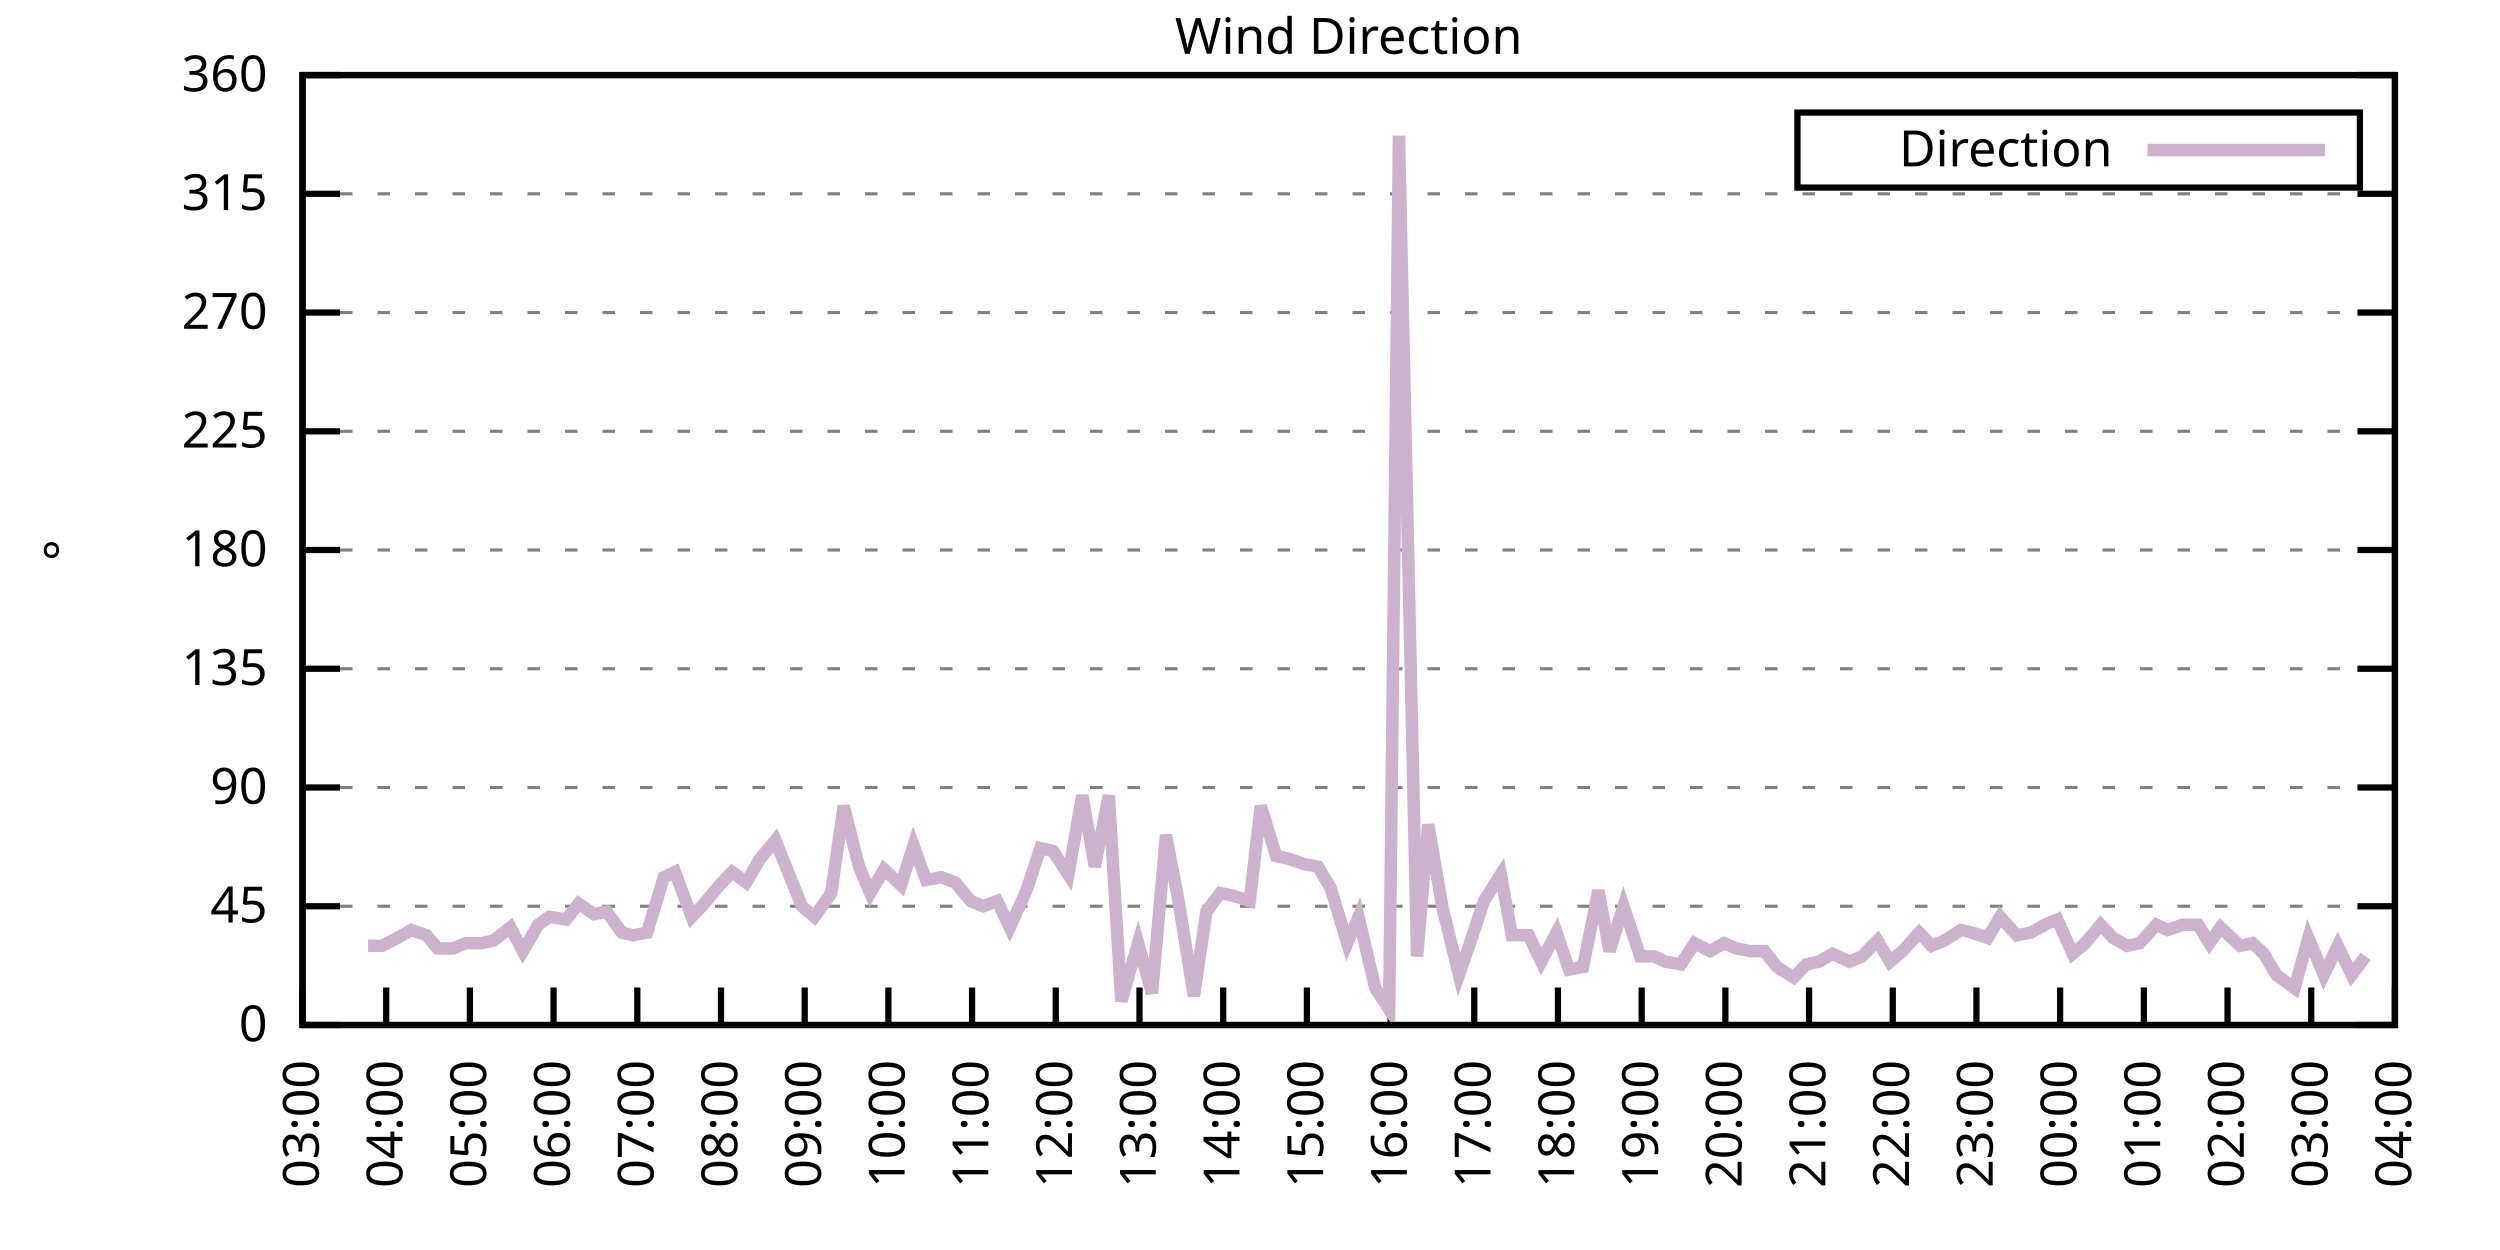
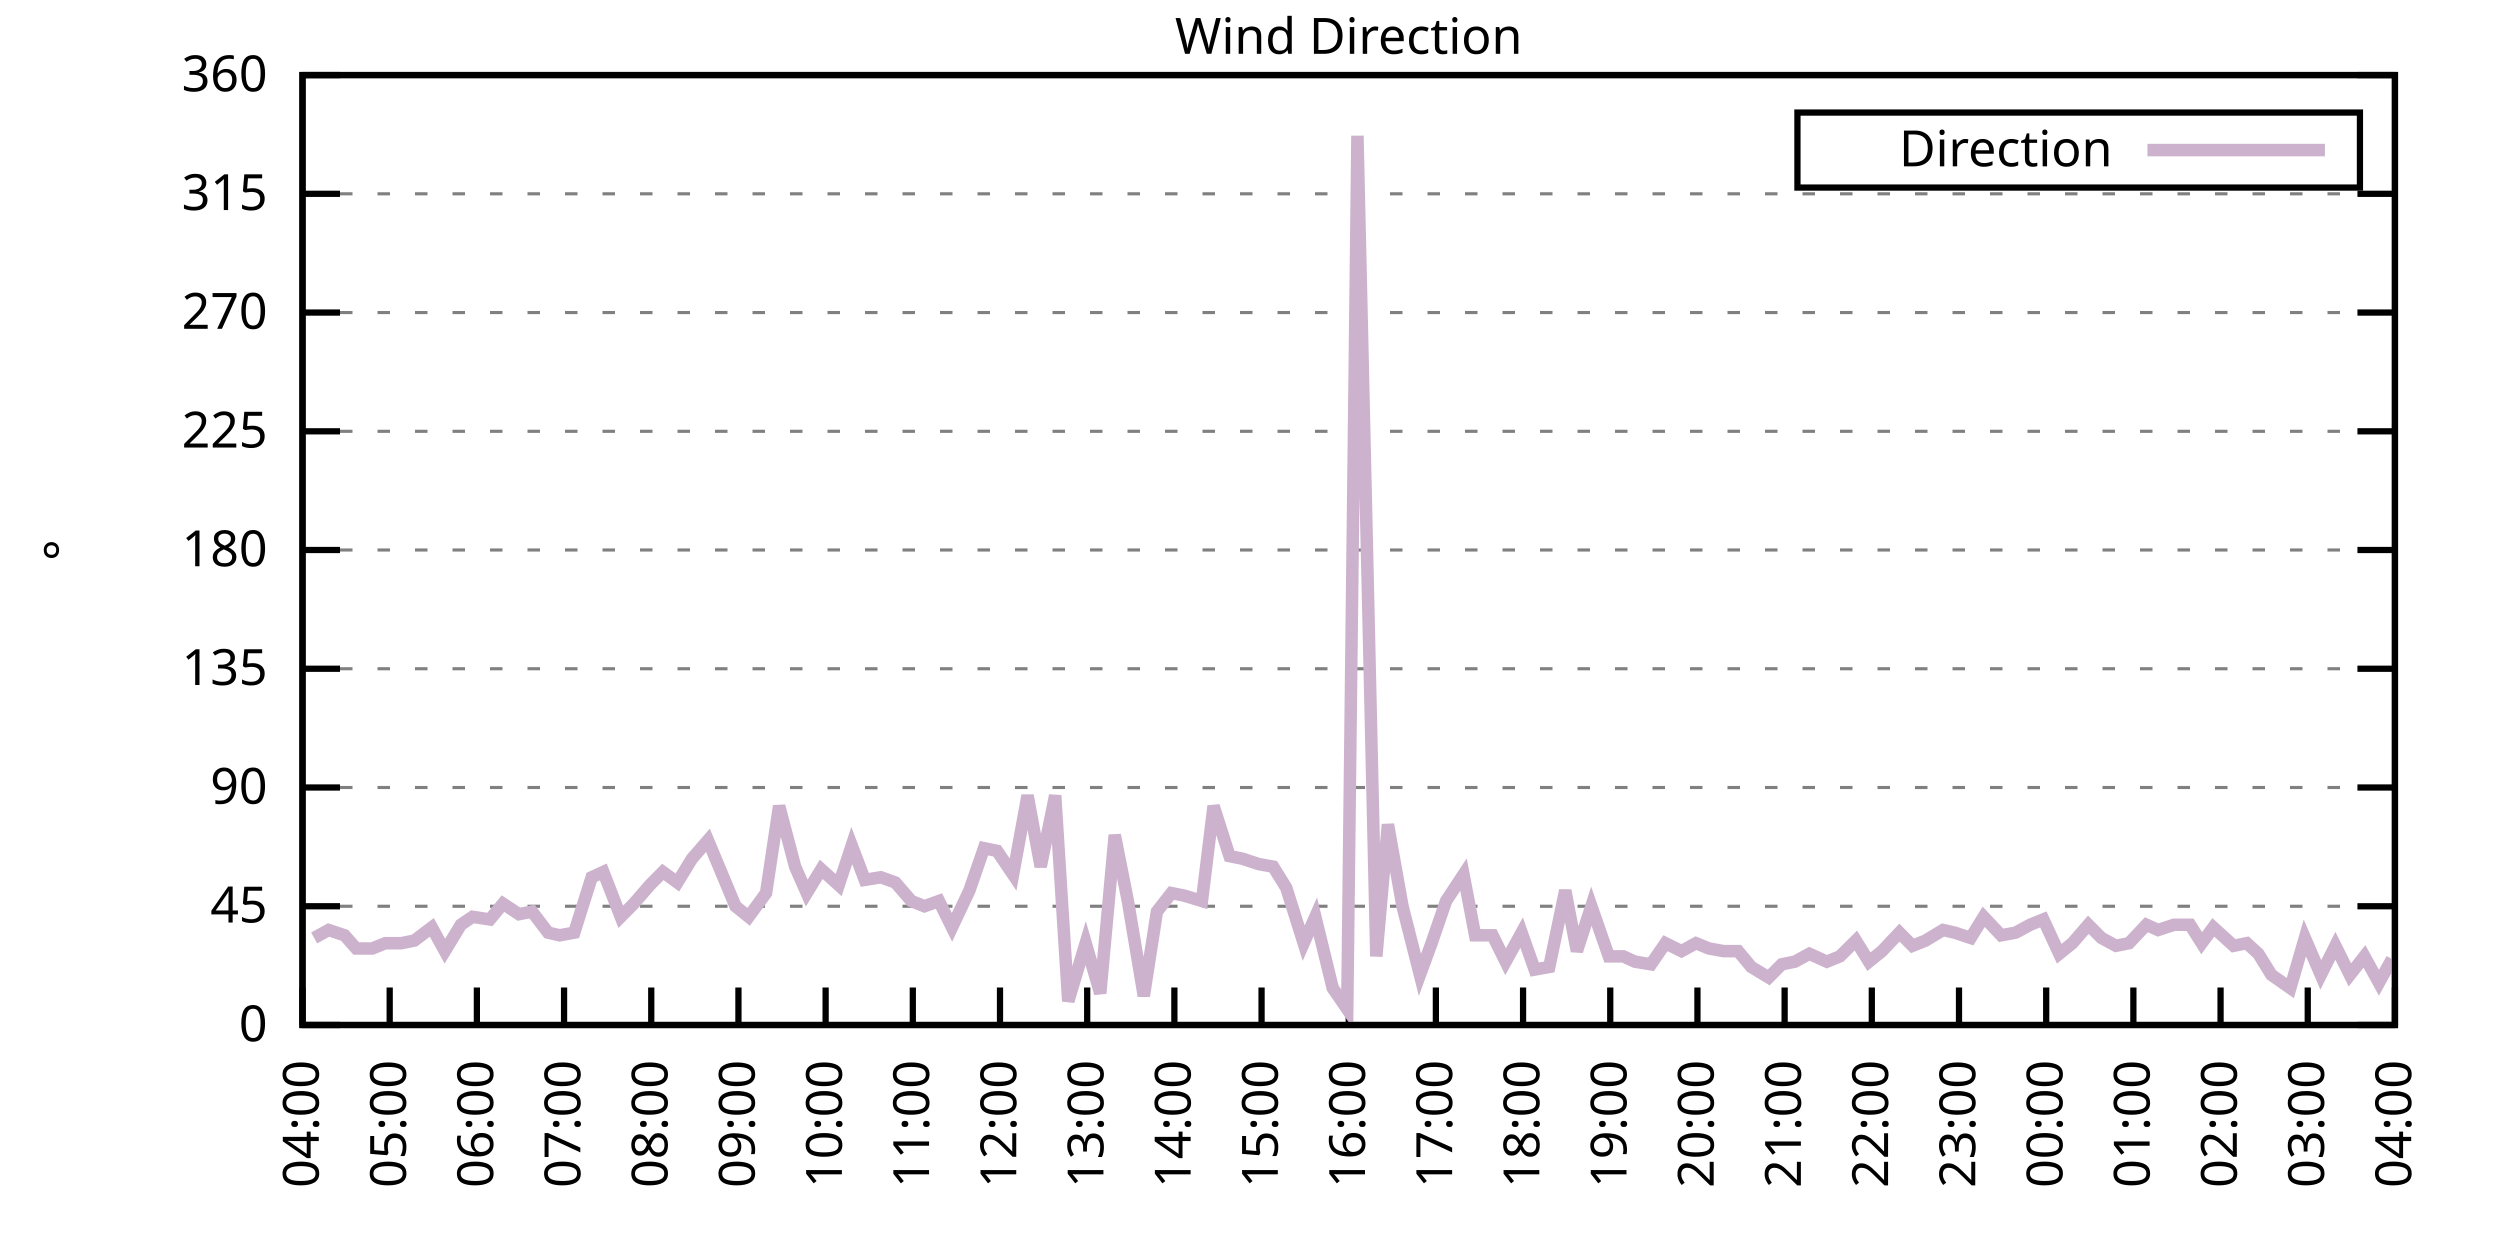
<svg xmlns="http://www.w3.org/2000/svg" xmlns:xlink="http://www.w3.org/1999/xlink" width="400" height="200" viewBox="0 0 400 200">
  <g id="gnuplot_canvas">
    <rect x="0" y="0" width="400" height="200" fill="none" />
    <defs>
      <circle id="gpDot" r="0.5" stroke-width="0.5" stroke="currentColor" />
      <path id="gpPt0" stroke-width="0.333" stroke="currentColor" d="M-1,0 h2 M0,-1 v2" />
      <path id="gpPt1" stroke-width="0.333" stroke="currentColor" d="M-1,-1 L1,1 M1,-1 L-1,1" />
      <path id="gpPt2" stroke-width="0.333" stroke="currentColor" d="M-1,0 L1,0 M0,-1 L0,1 M-1,-1 L1,1 M-1,1 L1,-1" />
      <rect id="gpPt3" stroke-width="0.333" stroke="currentColor" x="-1" y="-1" width="2" height="2" />
      <rect id="gpPt4" stroke-width="0.333" stroke="currentColor" fill="currentColor" x="-1" y="-1" width="2" height="2" />
      <circle id="gpPt5" stroke-width="0.333" stroke="currentColor" cx="0" cy="0" r="1" />
      <use xlink:href="#gpPt5" id="gpPt6" fill="currentColor" stroke="none" />
      <path id="gpPt7" stroke-width="0.333" stroke="currentColor" d="M0,-1.33 L-1.33,0.67 L1.33,0.67 z" />
      <use xlink:href="#gpPt7" id="gpPt8" fill="currentColor" stroke="none" />
      <use xlink:href="#gpPt7" id="gpPt9" stroke="currentColor" transform="rotate(180)" />
      <use xlink:href="#gpPt9" id="gpPt10" fill="currentColor" stroke="none" />
      <use xlink:href="#gpPt3" id="gpPt11" stroke="currentColor" transform="rotate(45)" />
      <use xlink:href="#gpPt11" id="gpPt12" fill="currentColor" stroke="none" />
      <path id="gpPt13" stroke-width="0.333" stroke="currentColor" d="M0,1.330 L1.265,0.411 L0.782,-1.067 L-0.782,-1.076 L-1.265,0.411 z" />
      <use xlink:href="#gpPt13" id="gpPt14" fill="currentColor" stroke="none" />
      <filter id="textbox" filterUnits="objectBoundingBox" x="0" y="0" height="1" width="1">
        <feFlood flood-color="white" flood-opacity="1" result="bgnd" />
        <feComposite in="SourceGraphic" in2="bgnd" operator="atop" />
      </filter>
      <filter id="greybox" filterUnits="objectBoundingBox" x="0" y="0" height="1" width="1">
        <feFlood flood-color="lightgrey" flood-opacity="1" result="grey" />
        <feComposite in="SourceGraphic" in2="grey" operator="atop" />
      </filter>
    </defs>
    <g fill="none" color="white" stroke="currentColor" stroke-width="1.00" stroke-linecap="butt" stroke-linejoin="miter">
</g>
    <g fill="none" color="black" stroke="currentColor" stroke-width="1.00" stroke-linecap="butt" stroke-linejoin="miter">
      <g stroke="none" shape-rendering="crispEdges">
        <polygon fill="rgb(255, 255, 255)" points="48.40,164.00 383.18,164.00 383.18,12.02 48.40,12.02 " />
      </g>
    </g>
    <g fill="none" color="black" stroke="currentColor" stroke-width="1.00" stroke-linecap="butt" stroke-linejoin="miter">
</g>
    <g fill="none" color="black" stroke="black" stroke-width="0.50" stroke-linecap="butt" stroke-linejoin="miter">
</g>
    <g fill="none" color="gray" stroke="currentColor" stroke-width="0.50" stroke-linecap="butt" stroke-linejoin="miter">
      <path stroke="gray" stroke-dasharray="2,4" class="gridline" d="M48.40,164.00 L383.19,164.00  " />
    </g>
    <g fill="none" color="gray" stroke="gray" stroke-width="1.00" stroke-linecap="butt" stroke-linejoin="miter">
</g>
    <g fill="none" color="black" stroke="currentColor" stroke-width="1.00" stroke-linecap="butt" stroke-linejoin="miter">
      <path stroke="black" d="M48.40,164.00 L54.40,164.00 M383.19,164.00 L377.19,164.00  " />
      <g transform="translate(42.80,166.60)" stroke="none" fill="black" font-family="Sans" font-size="8.00" text-anchor="end">
        <text>
          <tspan font-family="Sans"> 0</tspan>
        </text>
      </g>
    </g>
    <g fill="none" color="black" stroke="currentColor" stroke-width="1.00" stroke-linecap="butt" stroke-linejoin="miter">
</g>
    <g fill="none" color="black" stroke="black" stroke-width="0.50" stroke-linecap="butt" stroke-linejoin="miter">
</g>
    <g fill="none" color="gray" stroke="currentColor" stroke-width="0.50" stroke-linecap="butt" stroke-linejoin="miter">
      <path stroke="gray" stroke-dasharray="2,4" class="gridline" d="M48.40,145.00 L383.19,145.00  " />
    </g>
    <g fill="none" color="gray" stroke="gray" stroke-width="1.00" stroke-linecap="butt" stroke-linejoin="miter">
</g>
    <g fill="none" color="black" stroke="currentColor" stroke-width="1.00" stroke-linecap="butt" stroke-linejoin="miter">
      <path stroke="black" d="M48.40,145.00 L54.40,145.00 M383.19,145.00 L377.19,145.00  " />
      <g transform="translate(42.80,147.60)" stroke="none" fill="black" font-family="Sans" font-size="8.00" text-anchor="end">
        <text>
          <tspan font-family="Sans"> 45</tspan>
        </text>
      </g>
    </g>
    <g fill="none" color="black" stroke="currentColor" stroke-width="1.00" stroke-linecap="butt" stroke-linejoin="miter">
</g>
    <g fill="none" color="black" stroke="black" stroke-width="0.50" stroke-linecap="butt" stroke-linejoin="miter">
</g>
    <g fill="none" color="gray" stroke="currentColor" stroke-width="0.50" stroke-linecap="butt" stroke-linejoin="miter">
      <path stroke="gray" stroke-dasharray="2,4" class="gridline" d="M48.40,126.00 L383.19,126.00  " />
    </g>
    <g fill="none" color="gray" stroke="gray" stroke-width="1.00" stroke-linecap="butt" stroke-linejoin="miter">
</g>
    <g fill="none" color="black" stroke="currentColor" stroke-width="1.00" stroke-linecap="butt" stroke-linejoin="miter">
      <path stroke="black" d="M48.40,126.00 L54.40,126.00 M383.19,126.00 L377.19,126.00  " />
      <g transform="translate(42.80,128.60)" stroke="none" fill="black" font-family="Sans" font-size="8.00" text-anchor="end">
        <text>
          <tspan font-family="Sans"> 90</tspan>
        </text>
      </g>
    </g>
    <g fill="none" color="black" stroke="currentColor" stroke-width="1.00" stroke-linecap="butt" stroke-linejoin="miter">
</g>
    <g fill="none" color="black" stroke="black" stroke-width="0.50" stroke-linecap="butt" stroke-linejoin="miter">
</g>
    <g fill="none" color="gray" stroke="currentColor" stroke-width="0.50" stroke-linecap="butt" stroke-linejoin="miter">
      <path stroke="gray" stroke-dasharray="2,4" class="gridline" d="M48.40,107.00 L383.19,107.00  " />
    </g>
    <g fill="none" color="gray" stroke="gray" stroke-width="1.00" stroke-linecap="butt" stroke-linejoin="miter">
</g>
    <g fill="none" color="black" stroke="currentColor" stroke-width="1.00" stroke-linecap="butt" stroke-linejoin="miter">
      <path stroke="black" d="M48.40,107.00 L54.40,107.00 M383.19,107.00 L377.19,107.00  " />
      <g transform="translate(42.80,109.60)" stroke="none" fill="black" font-family="Sans" font-size="8.00" text-anchor="end">
        <text>
          <tspan font-family="Sans"> 135</tspan>
        </text>
      </g>
    </g>
    <g fill="none" color="black" stroke="currentColor" stroke-width="1.00" stroke-linecap="butt" stroke-linejoin="miter">
</g>
    <g fill="none" color="black" stroke="black" stroke-width="0.50" stroke-linecap="butt" stroke-linejoin="miter">
</g>
    <g fill="none" color="gray" stroke="currentColor" stroke-width="0.50" stroke-linecap="butt" stroke-linejoin="miter">
      <path stroke="gray" stroke-dasharray="2,4" class="gridline" d="M48.40,88.00 L383.19,88.00  " />
    </g>
    <g fill="none" color="gray" stroke="gray" stroke-width="1.00" stroke-linecap="butt" stroke-linejoin="miter">
</g>
    <g fill="none" color="black" stroke="currentColor" stroke-width="1.00" stroke-linecap="butt" stroke-linejoin="miter">
      <path stroke="black" d="M48.40,88.00 L54.40,88.00 M383.19,88.00 L377.19,88.00  " />
      <g transform="translate(42.80,90.60)" stroke="none" fill="black" font-family="Sans" font-size="8.00" text-anchor="end">
        <text>
          <tspan font-family="Sans"> 180</tspan>
        </text>
      </g>
    </g>
    <g fill="none" color="black" stroke="currentColor" stroke-width="1.00" stroke-linecap="butt" stroke-linejoin="miter">
</g>
    <g fill="none" color="black" stroke="black" stroke-width="0.50" stroke-linecap="butt" stroke-linejoin="miter">
</g>
    <g fill="none" color="gray" stroke="currentColor" stroke-width="0.50" stroke-linecap="butt" stroke-linejoin="miter">
      <path stroke="gray" stroke-dasharray="2,4" class="gridline" d="M48.40,69.01 L383.19,69.01  " />
    </g>
    <g fill="none" color="gray" stroke="gray" stroke-width="1.00" stroke-linecap="butt" stroke-linejoin="miter">
</g>
    <g fill="none" color="black" stroke="currentColor" stroke-width="1.00" stroke-linecap="butt" stroke-linejoin="miter">
      <path stroke="black" d="M48.40,69.01 L54.40,69.01 M383.19,69.01 L377.19,69.01  " />
      <g transform="translate(42.80,71.61)" stroke="none" fill="black" font-family="Sans" font-size="8.00" text-anchor="end">
        <text>
          <tspan font-family="Sans"> 225</tspan>
        </text>
      </g>
    </g>
    <g fill="none" color="black" stroke="currentColor" stroke-width="1.00" stroke-linecap="butt" stroke-linejoin="miter">
</g>
    <g fill="none" color="black" stroke="black" stroke-width="0.50" stroke-linecap="butt" stroke-linejoin="miter">
</g>
    <g fill="none" color="gray" stroke="currentColor" stroke-width="0.50" stroke-linecap="butt" stroke-linejoin="miter">
      <path stroke="gray" stroke-dasharray="2,4" class="gridline" d="M48.40,50.01 L383.19,50.01  " />
    </g>
    <g fill="none" color="gray" stroke="gray" stroke-width="1.00" stroke-linecap="butt" stroke-linejoin="miter">
</g>
    <g fill="none" color="black" stroke="currentColor" stroke-width="1.00" stroke-linecap="butt" stroke-linejoin="miter">
      <path stroke="black" d="M48.40,50.01 L54.40,50.01 M383.19,50.01 L377.19,50.01  " />
      <g transform="translate(42.80,52.61)" stroke="none" fill="black" font-family="Sans" font-size="8.00" text-anchor="end">
        <text>
          <tspan font-family="Sans"> 270</tspan>
        </text>
      </g>
    </g>
    <g fill="none" color="black" stroke="currentColor" stroke-width="1.00" stroke-linecap="butt" stroke-linejoin="miter">
</g>
    <g fill="none" color="black" stroke="black" stroke-width="0.50" stroke-linecap="butt" stroke-linejoin="miter">
</g>
    <g fill="none" color="gray" stroke="currentColor" stroke-width="0.50" stroke-linecap="butt" stroke-linejoin="miter">
      <path stroke="gray" stroke-dasharray="2,4" class="gridline" d="M48.40,31.01 L383.19,31.01  " />
    </g>
    <g fill="none" color="gray" stroke="gray" stroke-width="1.00" stroke-linecap="butt" stroke-linejoin="miter">
</g>
    <g fill="none" color="black" stroke="currentColor" stroke-width="1.00" stroke-linecap="butt" stroke-linejoin="miter">
      <path stroke="black" d="M48.40,31.01 L54.40,31.01 M383.19,31.01 L377.19,31.01  " />
      <g transform="translate(42.80,33.61)" stroke="none" fill="black" font-family="Sans" font-size="8.00" text-anchor="end">
        <text>
          <tspan font-family="Sans"> 315</tspan>
        </text>
      </g>
    </g>
    <g fill="none" color="black" stroke="currentColor" stroke-width="1.00" stroke-linecap="butt" stroke-linejoin="miter">
</g>
    <g fill="none" color="black" stroke="black" stroke-width="0.50" stroke-linecap="butt" stroke-linejoin="miter">
</g>
    <g fill="none" color="gray" stroke="currentColor" stroke-width="0.50" stroke-linecap="butt" stroke-linejoin="miter">
      <path stroke="gray" stroke-dasharray="2,4" class="gridline" d="M48.40,12.01 L383.19,12.01  " />
    </g>
    <g fill="none" color="gray" stroke="gray" stroke-width="1.00" stroke-linecap="butt" stroke-linejoin="miter">
</g>
    <g fill="none" color="black" stroke="currentColor" stroke-width="1.00" stroke-linecap="butt" stroke-linejoin="miter">
      <path stroke="black" d="M48.40,12.01 L54.40,12.01 M383.19,12.01 L377.19,12.01  " />
      <g transform="translate(42.80,14.61)" stroke="none" fill="black" font-family="Sans" font-size="8.00" text-anchor="end">
        <text>
          <tspan font-family="Sans"> 360</tspan>
        </text>
      </g>
    </g>
    <g fill="none" color="black" stroke="currentColor" stroke-width="1.00" stroke-linecap="butt" stroke-linejoin="miter">
      <path stroke="black" d="M48.40,164.00 L48.40,158.00  " />
      <g transform="translate(51.00,169.60) rotate(270.00)" stroke="none" fill="black" font-family="Sans" font-size="8.00" text-anchor="end">
        <text>
-           <tspan font-family="Sans">03:00</tspan>
-         </text>
-       </g>
-     </g>
-     <g fill="none" color="black" stroke="currentColor" stroke-width="1.00" stroke-linecap="butt" stroke-linejoin="miter">
-       <path stroke="black" d="M61.79,164.00 L61.79,158.00  " />
-       <g transform="translate(64.39,169.60) rotate(270.00)" stroke="none" fill="black" font-family="Sans" font-size="8.00" text-anchor="end">
-         <text>
          <tspan font-family="Sans">04:00</tspan>
        </text>
      </g>
    </g>
    <g fill="none" color="black" stroke="currentColor" stroke-width="1.00" stroke-linecap="butt" stroke-linejoin="miter">
-       <path stroke="black" d="M75.18,164.00 L75.18,158.00  " />
-       <g transform="translate(77.78,169.60) rotate(270.00)" stroke="none" fill="black" font-family="Sans" font-size="8.00" text-anchor="end">
+       <path stroke="black" d="M62.35,164.00 L62.35,158.00  " />
+       <g transform="translate(64.95,169.60) rotate(270.00)" stroke="none" fill="black" font-family="Sans" font-size="8.00" text-anchor="end">
        <text>
          <tspan font-family="Sans">05:00</tspan>
        </text>
      </g>
    </g>
    <g fill="none" color="black" stroke="currentColor" stroke-width="1.00" stroke-linecap="butt" stroke-linejoin="miter">
-       <path stroke="black" d="M88.57,164.00 L88.57,158.00  " />
-       <g transform="translate(91.17,169.60) rotate(270.00)" stroke="none" fill="black" font-family="Sans" font-size="8.00" text-anchor="end">
+       <path stroke="black" d="M76.30,164.00 L76.30,158.00  " />
+       <g transform="translate(78.90,169.60) rotate(270.00)" stroke="none" fill="black" font-family="Sans" font-size="8.00" text-anchor="end">
        <text>
          <tspan font-family="Sans">06:00</tspan>
        </text>
      </g>
    </g>
    <g fill="none" color="black" stroke="currentColor" stroke-width="1.00" stroke-linecap="butt" stroke-linejoin="miter">
-       <path stroke="black" d="M101.97,164.00 L101.97,158.00  " />
-       <g transform="translate(104.57,169.60) rotate(270.00)" stroke="none" fill="black" font-family="Sans" font-size="8.00" text-anchor="end">
+       <path stroke="black" d="M90.25,164.00 L90.25,158.00  " />
+       <g transform="translate(92.85,169.60) rotate(270.00)" stroke="none" fill="black" font-family="Sans" font-size="8.00" text-anchor="end">
        <text>
          <tspan font-family="Sans">07:00</tspan>
        </text>
      </g>
    </g>
    <g fill="none" color="black" stroke="currentColor" stroke-width="1.00" stroke-linecap="butt" stroke-linejoin="miter">
-       <path stroke="black" d="M115.36,164.00 L115.36,158.00  " />
-       <g transform="translate(117.96,169.60) rotate(270.00)" stroke="none" fill="black" font-family="Sans" font-size="8.00" text-anchor="end">
+       <path stroke="black" d="M104.20,164.00 L104.20,158.00  " />
+       <g transform="translate(106.80,169.60) rotate(270.00)" stroke="none" fill="black" font-family="Sans" font-size="8.00" text-anchor="end">
        <text>
          <tspan font-family="Sans">08:00</tspan>
        </text>
      </g>
    </g>
    <g fill="none" color="black" stroke="currentColor" stroke-width="1.00" stroke-linecap="butt" stroke-linejoin="miter">
-       <path stroke="black" d="M128.75,164.00 L128.75,158.00  " />
-       <g transform="translate(131.35,169.60) rotate(270.00)" stroke="none" fill="black" font-family="Sans" font-size="8.00" text-anchor="end">
+       <path stroke="black" d="M118.15,164.00 L118.15,158.00  " />
+       <g transform="translate(120.75,169.60) rotate(270.00)" stroke="none" fill="black" font-family="Sans" font-size="8.00" text-anchor="end">
        <text>
          <tspan font-family="Sans">09:00</tspan>
        </text>
      </g>
    </g>
    <g fill="none" color="black" stroke="currentColor" stroke-width="1.00" stroke-linecap="butt" stroke-linejoin="miter">
-       <path stroke="black" d="M142.14,164.00 L142.14,158.00  " />
-       <g transform="translate(144.74,169.60) rotate(270.00)" stroke="none" fill="black" font-family="Sans" font-size="8.00" text-anchor="end">
+       <path stroke="black" d="M132.10,164.00 L132.10,158.00  " />
+       <g transform="translate(134.70,169.60) rotate(270.00)" stroke="none" fill="black" font-family="Sans" font-size="8.00" text-anchor="end">
        <text>
          <tspan font-family="Sans">10:00</tspan>
        </text>
      </g>
    </g>
    <g fill="none" color="black" stroke="currentColor" stroke-width="1.00" stroke-linecap="butt" stroke-linejoin="miter">
-       <path stroke="black" d="M155.53,164.00 L155.53,158.00  " />
-       <g transform="translate(158.13,169.60) rotate(270.00)" stroke="none" fill="black" font-family="Sans" font-size="8.00" text-anchor="end">
+       <path stroke="black" d="M146.05,164.00 L146.05,158.00  " />
+       <g transform="translate(148.65,169.60) rotate(270.00)" stroke="none" fill="black" font-family="Sans" font-size="8.00" text-anchor="end">
        <text>
          <tspan font-family="Sans">11:00</tspan>
        </text>
      </g>
    </g>
    <g fill="none" color="black" stroke="currentColor" stroke-width="1.00" stroke-linecap="butt" stroke-linejoin="miter">
-       <path stroke="black" d="M168.92,164.00 L168.92,158.00  " />
-       <g transform="translate(171.52,169.60) rotate(270.00)" stroke="none" fill="black" font-family="Sans" font-size="8.00" text-anchor="end">
+       <path stroke="black" d="M160.00,164.00 L160.00,158.00  " />
+       <g transform="translate(162.60,169.60) rotate(270.00)" stroke="none" fill="black" font-family="Sans" font-size="8.00" text-anchor="end">
        <text>
          <tspan font-family="Sans">12:00</tspan>
        </text>
      </g>
    </g>
    <g fill="none" color="black" stroke="currentColor" stroke-width="1.00" stroke-linecap="butt" stroke-linejoin="miter">
-       <path stroke="black" d="M182.32,164.00 L182.32,158.00  " />
-       <g transform="translate(184.92,169.60) rotate(270.00)" stroke="none" fill="black" font-family="Sans" font-size="8.00" text-anchor="end">
+       <path stroke="black" d="M173.95,164.00 L173.95,158.00  " />
+       <g transform="translate(176.55,169.60) rotate(270.00)" stroke="none" fill="black" font-family="Sans" font-size="8.00" text-anchor="end">
        <text>
          <tspan font-family="Sans">13:00</tspan>
        </text>
      </g>
    </g>
    <g fill="none" color="black" stroke="currentColor" stroke-width="1.00" stroke-linecap="butt" stroke-linejoin="miter">
-       <path stroke="black" d="M195.71,164.00 L195.71,158.00  " />
-       <g transform="translate(198.31,169.60) rotate(270.00)" stroke="none" fill="black" font-family="Sans" font-size="8.00" text-anchor="end">
+       <path stroke="black" d="M187.90,164.00 L187.90,158.00  " />
+       <g transform="translate(190.50,169.60) rotate(270.00)" stroke="none" fill="black" font-family="Sans" font-size="8.00" text-anchor="end">
        <text>
          <tspan font-family="Sans">14:00</tspan>
        </text>
      </g>
    </g>
    <g fill="none" color="black" stroke="currentColor" stroke-width="1.00" stroke-linecap="butt" stroke-linejoin="miter">
-       <path stroke="black" d="M209.10,164.00 L209.10,158.00  " />
-       <g transform="translate(211.70,169.60) rotate(270.00)" stroke="none" fill="black" font-family="Sans" font-size="8.00" text-anchor="end">
+       <path stroke="black" d="M201.85,164.00 L201.85,158.00  " />
+       <g transform="translate(204.45,169.60) rotate(270.00)" stroke="none" fill="black" font-family="Sans" font-size="8.00" text-anchor="end">
        <text>
          <tspan font-family="Sans">15:00</tspan>
        </text>
      </g>
    </g>
    <g fill="none" color="black" stroke="currentColor" stroke-width="1.00" stroke-linecap="butt" stroke-linejoin="miter">
-       <path stroke="black" d="M222.49,164.00 L222.49,158.00  " />
-       <g transform="translate(225.09,169.60) rotate(270.00)" stroke="none" fill="black" font-family="Sans" font-size="8.00" text-anchor="end">
+       <path stroke="black" d="M215.80,164.00 L215.80,158.00  " />
+       <g transform="translate(218.40,169.60) rotate(270.00)" stroke="none" fill="black" font-family="Sans" font-size="8.00" text-anchor="end">
        <text>
          <tspan font-family="Sans">16:00</tspan>
        </text>
      </g>
    </g>
    <g fill="none" color="black" stroke="currentColor" stroke-width="1.00" stroke-linecap="butt" stroke-linejoin="miter">
-       <path stroke="black" d="M235.88,164.00 L235.88,158.00  " />
-       <g transform="translate(238.48,169.60) rotate(270.00)" stroke="none" fill="black" font-family="Sans" font-size="8.00" text-anchor="end">
+       <path stroke="black" d="M229.74,164.00 L229.74,158.00  " />
+       <g transform="translate(232.34,169.60) rotate(270.00)" stroke="none" fill="black" font-family="Sans" font-size="8.00" text-anchor="end">
        <text>
          <tspan font-family="Sans">17:00</tspan>
        </text>
      </g>
    </g>
    <g fill="none" color="black" stroke="currentColor" stroke-width="1.00" stroke-linecap="butt" stroke-linejoin="miter">
-       <path stroke="black" d="M249.27,164.00 L249.27,158.00  " />
-       <g transform="translate(251.87,169.60) rotate(270.00)" stroke="none" fill="black" font-family="Sans" font-size="8.00" text-anchor="end">
+       <path stroke="black" d="M243.69,164.00 L243.69,158.00  " />
+       <g transform="translate(246.29,169.60) rotate(270.00)" stroke="none" fill="black" font-family="Sans" font-size="8.00" text-anchor="end">
        <text>
          <tspan font-family="Sans">18:00</tspan>
        </text>
      </g>
    </g>
    <g fill="none" color="black" stroke="currentColor" stroke-width="1.00" stroke-linecap="butt" stroke-linejoin="miter">
-       <path stroke="black" d="M262.67,164.00 L262.67,158.00  " />
-       <g transform="translate(265.27,169.60) rotate(270.00)" stroke="none" fill="black" font-family="Sans" font-size="8.00" text-anchor="end">
+       <path stroke="black" d="M257.64,164.00 L257.64,158.00  " />
+       <g transform="translate(260.24,169.60) rotate(270.00)" stroke="none" fill="black" font-family="Sans" font-size="8.00" text-anchor="end">
        <text>
          <tspan font-family="Sans">19:00</tspan>
        </text>
      </g>
    </g>
    <g fill="none" color="black" stroke="currentColor" stroke-width="1.00" stroke-linecap="butt" stroke-linejoin="miter">
-       <path stroke="black" d="M276.06,164.00 L276.06,158.00  " />
-       <g transform="translate(278.66,169.60) rotate(270.00)" stroke="none" fill="black" font-family="Sans" font-size="8.00" text-anchor="end">
+       <path stroke="black" d="M271.59,164.00 L271.59,158.00  " />
+       <g transform="translate(274.19,169.60) rotate(270.00)" stroke="none" fill="black" font-family="Sans" font-size="8.00" text-anchor="end">
        <text>
          <tspan font-family="Sans">20:00</tspan>
        </text>
      </g>
    </g>
    <g fill="none" color="black" stroke="currentColor" stroke-width="1.00" stroke-linecap="butt" stroke-linejoin="miter">
-       <path stroke="black" d="M289.45,164.00 L289.45,158.00  " />
-       <g transform="translate(292.05,169.60) rotate(270.00)" stroke="none" fill="black" font-family="Sans" font-size="8.00" text-anchor="end">
+       <path stroke="black" d="M285.54,164.00 L285.54,158.00  " />
+       <g transform="translate(288.14,169.60) rotate(270.00)" stroke="none" fill="black" font-family="Sans" font-size="8.00" text-anchor="end">
        <text>
          <tspan font-family="Sans">21:00</tspan>
        </text>
      </g>
    </g>
    <g fill="none" color="black" stroke="currentColor" stroke-width="1.00" stroke-linecap="butt" stroke-linejoin="miter">
-       <path stroke="black" d="M302.84,164.00 L302.84,158.00  " />
-       <g transform="translate(305.44,169.60) rotate(270.00)" stroke="none" fill="black" font-family="Sans" font-size="8.00" text-anchor="end">
+       <path stroke="black" d="M299.49,164.00 L299.49,158.00  " />
+       <g transform="translate(302.09,169.60) rotate(270.00)" stroke="none" fill="black" font-family="Sans" font-size="8.00" text-anchor="end">
        <text>
          <tspan font-family="Sans">22:00</tspan>
        </text>
      </g>
    </g>
    <g fill="none" color="black" stroke="currentColor" stroke-width="1.00" stroke-linecap="butt" stroke-linejoin="miter">
-       <path stroke="black" d="M316.23,164.00 L316.23,158.00  " />
-       <g transform="translate(318.83,169.60) rotate(270.00)" stroke="none" fill="black" font-family="Sans" font-size="8.00" text-anchor="end">
+       <path stroke="black" d="M313.44,164.00 L313.44,158.00  " />
+       <g transform="translate(316.04,169.60) rotate(270.00)" stroke="none" fill="black" font-family="Sans" font-size="8.00" text-anchor="end">
        <text>
          <tspan font-family="Sans">23:00</tspan>
        </text>
      </g>
    </g>
    <g fill="none" color="black" stroke="currentColor" stroke-width="1.00" stroke-linecap="butt" stroke-linejoin="miter">
-       <path stroke="black" d="M329.62,164.00 L329.62,158.00  " />
-       <g transform="translate(332.22,169.60) rotate(270.00)" stroke="none" fill="black" font-family="Sans" font-size="8.00" text-anchor="end">
+       <path stroke="black" d="M327.39,164.00 L327.39,158.00  " />
+       <g transform="translate(329.99,169.60) rotate(270.00)" stroke="none" fill="black" font-family="Sans" font-size="8.00" text-anchor="end">
        <text>
          <tspan font-family="Sans">00:00</tspan>
        </text>
      </g>
    </g>
    <g fill="none" color="black" stroke="currentColor" stroke-width="1.00" stroke-linecap="butt" stroke-linejoin="miter">
-       <path stroke="black" d="M343.02,164.00 L343.02,158.00  " />
-       <g transform="translate(345.62,169.60) rotate(270.00)" stroke="none" fill="black" font-family="Sans" font-size="8.00" text-anchor="end">
+       <path stroke="black" d="M341.34,164.00 L341.34,158.00  " />
+       <g transform="translate(343.94,169.60) rotate(270.00)" stroke="none" fill="black" font-family="Sans" font-size="8.00" text-anchor="end">
        <text>
          <tspan font-family="Sans">01:00</tspan>
        </text>
      </g>
    </g>
    <g fill="none" color="black" stroke="currentColor" stroke-width="1.00" stroke-linecap="butt" stroke-linejoin="miter">
-       <path stroke="black" d="M356.41,164.00 L356.41,158.00  " />
-       <g transform="translate(359.01,169.60) rotate(270.00)" stroke="none" fill="black" font-family="Sans" font-size="8.00" text-anchor="end">
+       <path stroke="black" d="M355.29,164.00 L355.29,158.00  " />
+       <g transform="translate(357.89,169.60) rotate(270.00)" stroke="none" fill="black" font-family="Sans" font-size="8.00" text-anchor="end">
        <text>
          <tspan font-family="Sans">02:00</tspan>
        </text>
      </g>
    </g>
    <g fill="none" color="black" stroke="currentColor" stroke-width="1.00" stroke-linecap="butt" stroke-linejoin="miter">
-       <path stroke="black" d="M369.80,164.00 L369.80,158.00  " />
-       <g transform="translate(372.40,169.60) rotate(270.00)" stroke="none" fill="black" font-family="Sans" font-size="8.00" text-anchor="end">
+       <path stroke="black" d="M369.24,164.00 L369.24,158.00  " />
+       <g transform="translate(371.84,169.60) rotate(270.00)" stroke="none" fill="black" font-family="Sans" font-size="8.00" text-anchor="end">
        <text>
          <tspan font-family="Sans">03:00</tspan>
        </text>
      </g>
    </g>
    <g fill="none" color="black" stroke="currentColor" stroke-width="1.00" stroke-linecap="butt" stroke-linejoin="miter">
      <path stroke="black" d="M383.19,164.00 L383.19,158.00  " />
      <g transform="translate(385.79,169.60) rotate(270.00)" stroke="none" fill="black" font-family="Sans" font-size="8.00" text-anchor="end">
        <text>
          <tspan font-family="Sans">04:00</tspan>
        </text>
      </g>
    </g>
    <g fill="none" color="black" stroke="currentColor" stroke-width="1.00" stroke-linecap="butt" stroke-linejoin="miter">
</g>
    <g fill="none" color="black" stroke="currentColor" stroke-width="1.00" stroke-linecap="butt" stroke-linejoin="miter">
      <path stroke="black" d="M48.40,12.01 L48.40,164.00 L383.19,164.00 L383.19,12.01 L48.40,12.01 Z  " />
    </g>
    <g fill="none" color="black" stroke="currentColor" stroke-width="1.00" stroke-linecap="butt" stroke-linejoin="miter">
</g>
    <g fill="none" color="black" stroke="currentColor" stroke-width="1.00" stroke-linecap="butt" stroke-linejoin="miter">
      <path stroke="black" d="M287.59,30.01 L287.59,18.01 L377.59,18.01 L377.59,30.01 L287.59,30.01 Z  " />
    </g>
    <g id="Wind_direction_plot_1">
      <g fill="none" color="white" stroke="black" stroke-width="2.00" stroke-linecap="butt" stroke-linejoin="miter">
</g>
      <g fill="none" color="black" stroke="currentColor" stroke-width="2.00" stroke-linecap="butt" stroke-linejoin="miter">
        <g transform="translate(337.99,26.61)" stroke="none" fill="black" font-family="Sans" font-size="8.00" text-anchor="end">
          <text>
            <tspan font-family="Sans">Direction</tspan>
          </text>
        </g>
      </g>
      <g fill="none" color="black" stroke="currentColor" stroke-width="2.00" stroke-linecap="butt" stroke-linejoin="miter">
-         <path stroke="rgb(204, 178, 204)" d="M343.59,24.01 L371.99,24.01 M58.89,151.33 L61.12,151.33 L63.58,150.07 L65.81,148.80 L68.26,149.65 L70.05,151.76   L72.50,151.76 L74.51,150.91 L76.97,150.91 L78.98,150.49 L81.66,148.38 L83.66,152.18 L86.12,147.96 L87.91,146.69   L90.58,147.11 L92.59,144.58 L95.05,146.27 L97.06,145.85 L99.51,149.22 L101.30,149.65 L103.53,149.22 L106.21,140.36   L107.99,139.51 L110.67,146.69 L112.68,144.58 L115.13,141.62 L117.14,139.51 L119.38,141.20 L121.61,137.40 L124.06,134.45   L128.30,145.00 L130.31,146.69 L132.99,142.89 L135.00,128.96 L137.45,138.67 L139.24,142.89 L141.47,139.09 L144.15,141.62   L146.16,135.29 L148.17,140.78 L150.62,140.36 L152.85,141.20 L155.31,144.16 L157.32,145.00 L159.55,144.16 L161.56,148.38   L164.24,142.47 L166.47,135.71 L168.48,136.14 L170.93,139.93 L173.17,127.27 L175.17,138.67 L177.41,127.27 L179.41,160.20   L182.09,150.91 L184.32,158.93 L186.56,133.60 L188.57,144.16 L191.02,159.36 L193.03,145.85 L195.26,142.89 L197.27,143.31   L199.95,144.16 L201.73,128.96 L204.19,136.98 L206.20,137.40 L208.65,138.25 L210.88,138.67 L212.89,142.05 L215.57,150.91   L217.36,146.69 L220.04,158.09 L222.27,161.47 L223.83,21.72 L226.73,153.02 L228.52,131.91 L230.75,145.00 L233.43,155.98   L235.21,150.91 L237.44,144.16 L240.12,139.93 L241.91,149.65 L244.59,149.65 L246.60,153.87 L249.05,149.22 L251.06,155.13   L253.29,154.71 L255.75,142.47 L257.53,152.18 L259.76,145.00 L262.44,153.02 L264.67,153.02 L266.46,153.87 L268.92,154.29   L271.15,150.91 L273.60,152.18 L275.83,150.91 L277.84,151.76 L280.07,152.18 L282.31,152.18 L284.32,154.71 L286.99,156.40   L289.00,154.29 L291.01,153.87 L293.24,152.60 L295.92,153.87 L297.93,153.02 L300.39,150.49 L302.39,153.87 L304.40,152.18   L307.08,149.22 L309.09,151.33 L311.10,150.49 L313.78,148.80 L315.56,149.22 L318.02,150.07 L320.03,146.69 L322.70,149.65   L324.94,149.22 L327.17,147.96 L329.18,147.11 L331.63,152.60 L333.64,150.91 L336.10,147.96 L338.10,150.07 L340.34,151.33   L342.35,150.91 L345.02,147.96 L346.81,148.80 L349.26,147.96 L351.72,147.96 L353.51,150.91 L355.29,148.38 L358.42,151.33   L360.42,150.91 L362.21,152.60 L364.22,155.98 L367.12,158.09 L369.35,150.07 L371.81,155.98 L374.04,151.33 L376.27,155.98   L378.50,153.02  " />
+         <path stroke="rgb(204, 178, 204)" d="M343.59,24.01 L371.99,24.01 M50.26,150.07 L52.58,148.80 L55.14,149.65 L57.00,151.76 L59.56,151.76 L61.65,150.91   L64.21,150.91 L66.30,150.49 L69.09,148.38 L71.18,152.18 L73.74,147.96 L75.60,146.69 L78.39,147.11 L80.48,144.58   L83.04,146.27 L85.13,145.85 L87.69,149.22 L89.55,149.65 L91.88,149.22 L94.67,140.36 L96.53,139.51 L99.32,146.69   L101.41,144.58 L103.97,141.62 L106.06,139.51 L108.38,141.20 L110.71,137.40 L113.27,134.45 L117.68,145.00 L119.78,146.69   L122.57,142.89 L124.66,128.96 L127.22,138.67 L129.08,142.89 L131.40,139.09 L134.19,141.62 L136.28,135.29 L138.37,140.78   L140.93,140.36 L143.26,141.20 L145.81,144.16 L147.91,145.00 L150.23,144.16 L152.32,148.38 L155.11,142.47 L157.44,135.71   L159.53,136.14 L162.09,139.93 L164.41,127.27 L166.51,138.67 L168.83,127.27 L170.92,160.20 L173.71,150.91 L176.04,158.93   L178.36,133.60 L180.46,144.16 L183.01,159.36 L185.11,145.85 L187.43,142.89 L189.52,143.31 L192.31,144.16 L194.17,128.96   L196.73,136.98 L198.82,137.40 L201.38,138.25 L203.71,138.67 L205.80,142.05 L208.59,150.91 L210.45,146.69 L213.24,158.09   L215.56,161.47 L217.19,21.72 L220.21,153.02 L222.07,131.91 L224.40,145.00 L227.19,155.98 L229.05,150.91 L231.37,144.16   L234.16,139.93 L236.02,149.65 L238.81,149.65 L240.90,153.87 L243.46,149.22 L245.55,155.13 L247.88,154.71 L250.44,142.47   L252.30,152.18 L254.62,145.00 L257.41,153.02 L259.74,153.02 L261.60,153.87 L264.15,154.29 L266.48,150.91 L269.04,152.18   L271.36,150.91 L273.45,151.76 L275.78,152.18 L278.10,152.18 L280.20,154.71 L282.99,156.40 L285.08,154.29 L287.17,153.87   L289.50,152.60 L292.29,153.87 L294.38,153.02 L296.94,150.49 L299.03,153.87 L301.12,152.18 L303.91,149.22 L306.00,151.33   L308.09,150.49 L310.88,148.80 L312.74,149.22 L315.30,150.07 L317.39,146.69 L320.18,149.65 L322.51,149.22 L324.83,147.96   L326.93,147.11 L329.48,152.60 L331.58,150.91 L334.13,147.96 L336.23,150.07 L338.55,151.33 L340.64,150.91 L343.43,147.96   L345.29,148.80 L347.85,147.96 L350.41,147.96 L352.27,150.91 L354.13,148.38 L357.38,151.33 L359.48,150.91 L361.34,152.60   L363.43,155.98 L366.45,158.09 L368.78,150.07 L371.33,155.98 L373.66,151.33 L375.98,155.98 L378.31,153.02 L380.63,157.24   L382.73,153.45  " />
      </g>
    </g>
    <g fill="none" color="black" stroke="currentColor" stroke-width="2.00" stroke-linecap="butt" stroke-linejoin="miter">
</g>
    <g fill="none" color="black" stroke="black" stroke-width="1.00" stroke-linecap="butt" stroke-linejoin="miter">
</g>
    <g fill="none" color="black" stroke="currentColor" stroke-width="1.00" stroke-linecap="butt" stroke-linejoin="miter">
      <path stroke="black" d="M48.40,12.01 L48.40,164.00 L383.19,164.00 L383.19,12.01 L48.40,12.01 Z  " />
      <g transform="translate(12.80,88.01) rotate(270.00)" stroke="none" fill="black" font-family="Sans" font-size="8.00" text-anchor="middle">
        <text>
          <tspan font-family="Sans">°</tspan>
        </text>
      </g>
    </g>
    <g fill="none" color="black" stroke="currentColor" stroke-width="1.00" stroke-linecap="butt" stroke-linejoin="miter">
</g>
    <g fill="none" color="black" stroke="currentColor" stroke-width="1.00" stroke-linecap="butt" stroke-linejoin="miter">
      <g transform="translate(215.79,8.61)" stroke="none" fill="black" font-family="Sans" font-size="8.00" text-anchor="middle">
        <text>
          <tspan font-family="Sans">Wind Direction</tspan>
        </text>
      </g>
    </g>
    <g fill="none" color="black" stroke="currentColor" stroke-width="1.00" stroke-linecap="butt" stroke-linejoin="miter">
</g>
  </g>
</svg>
